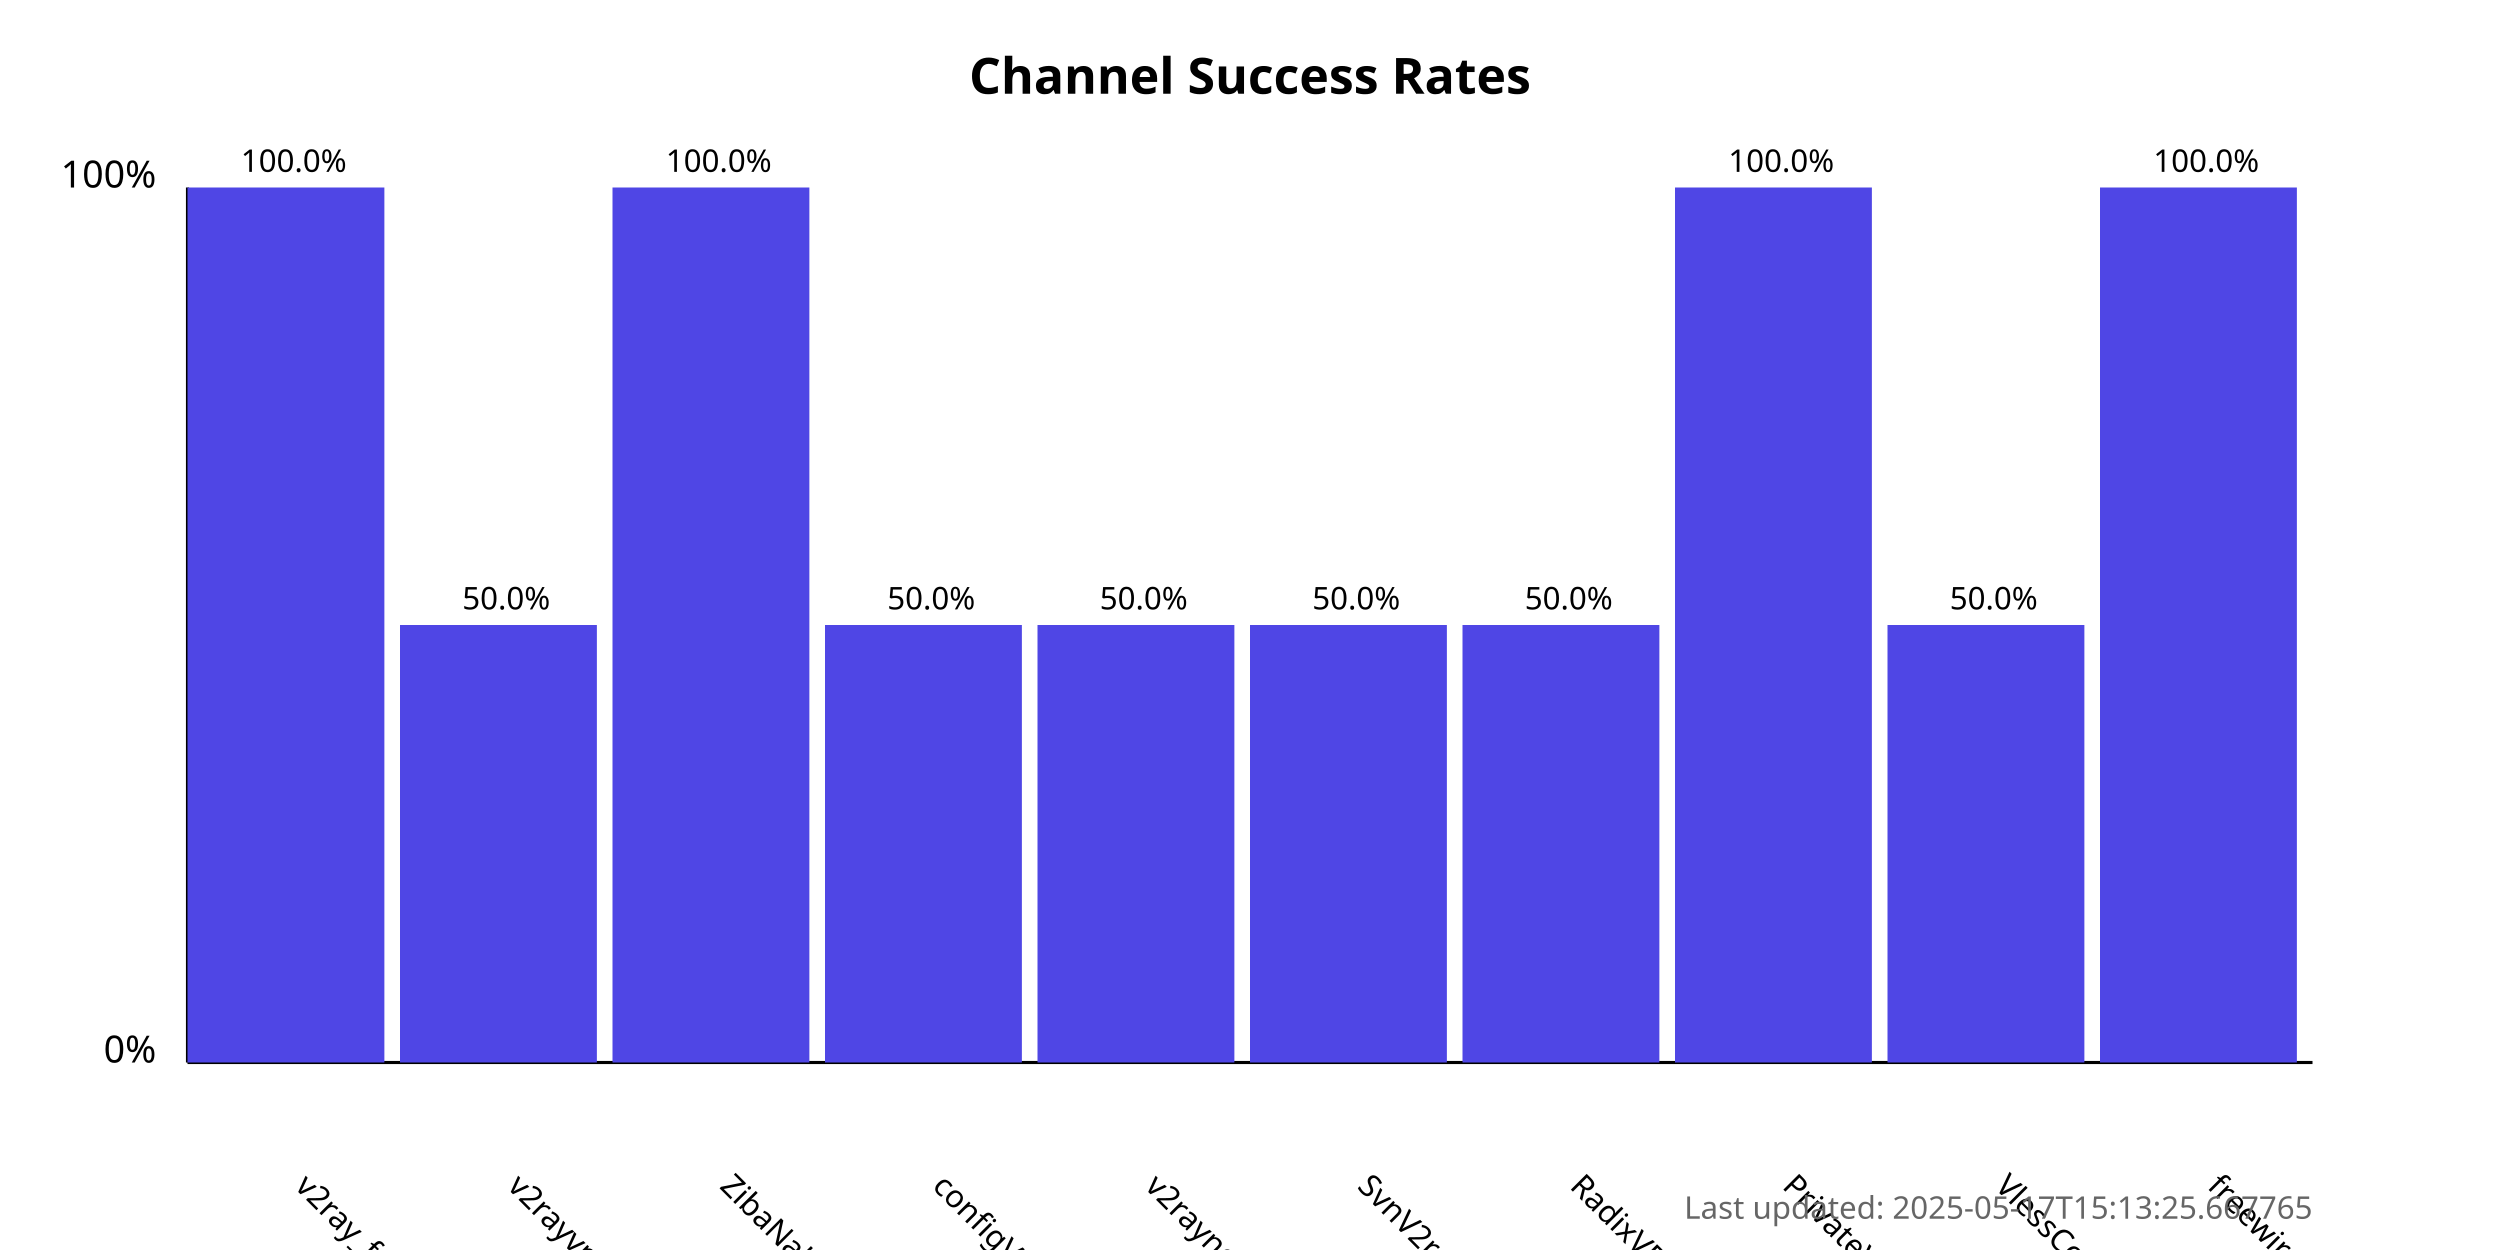
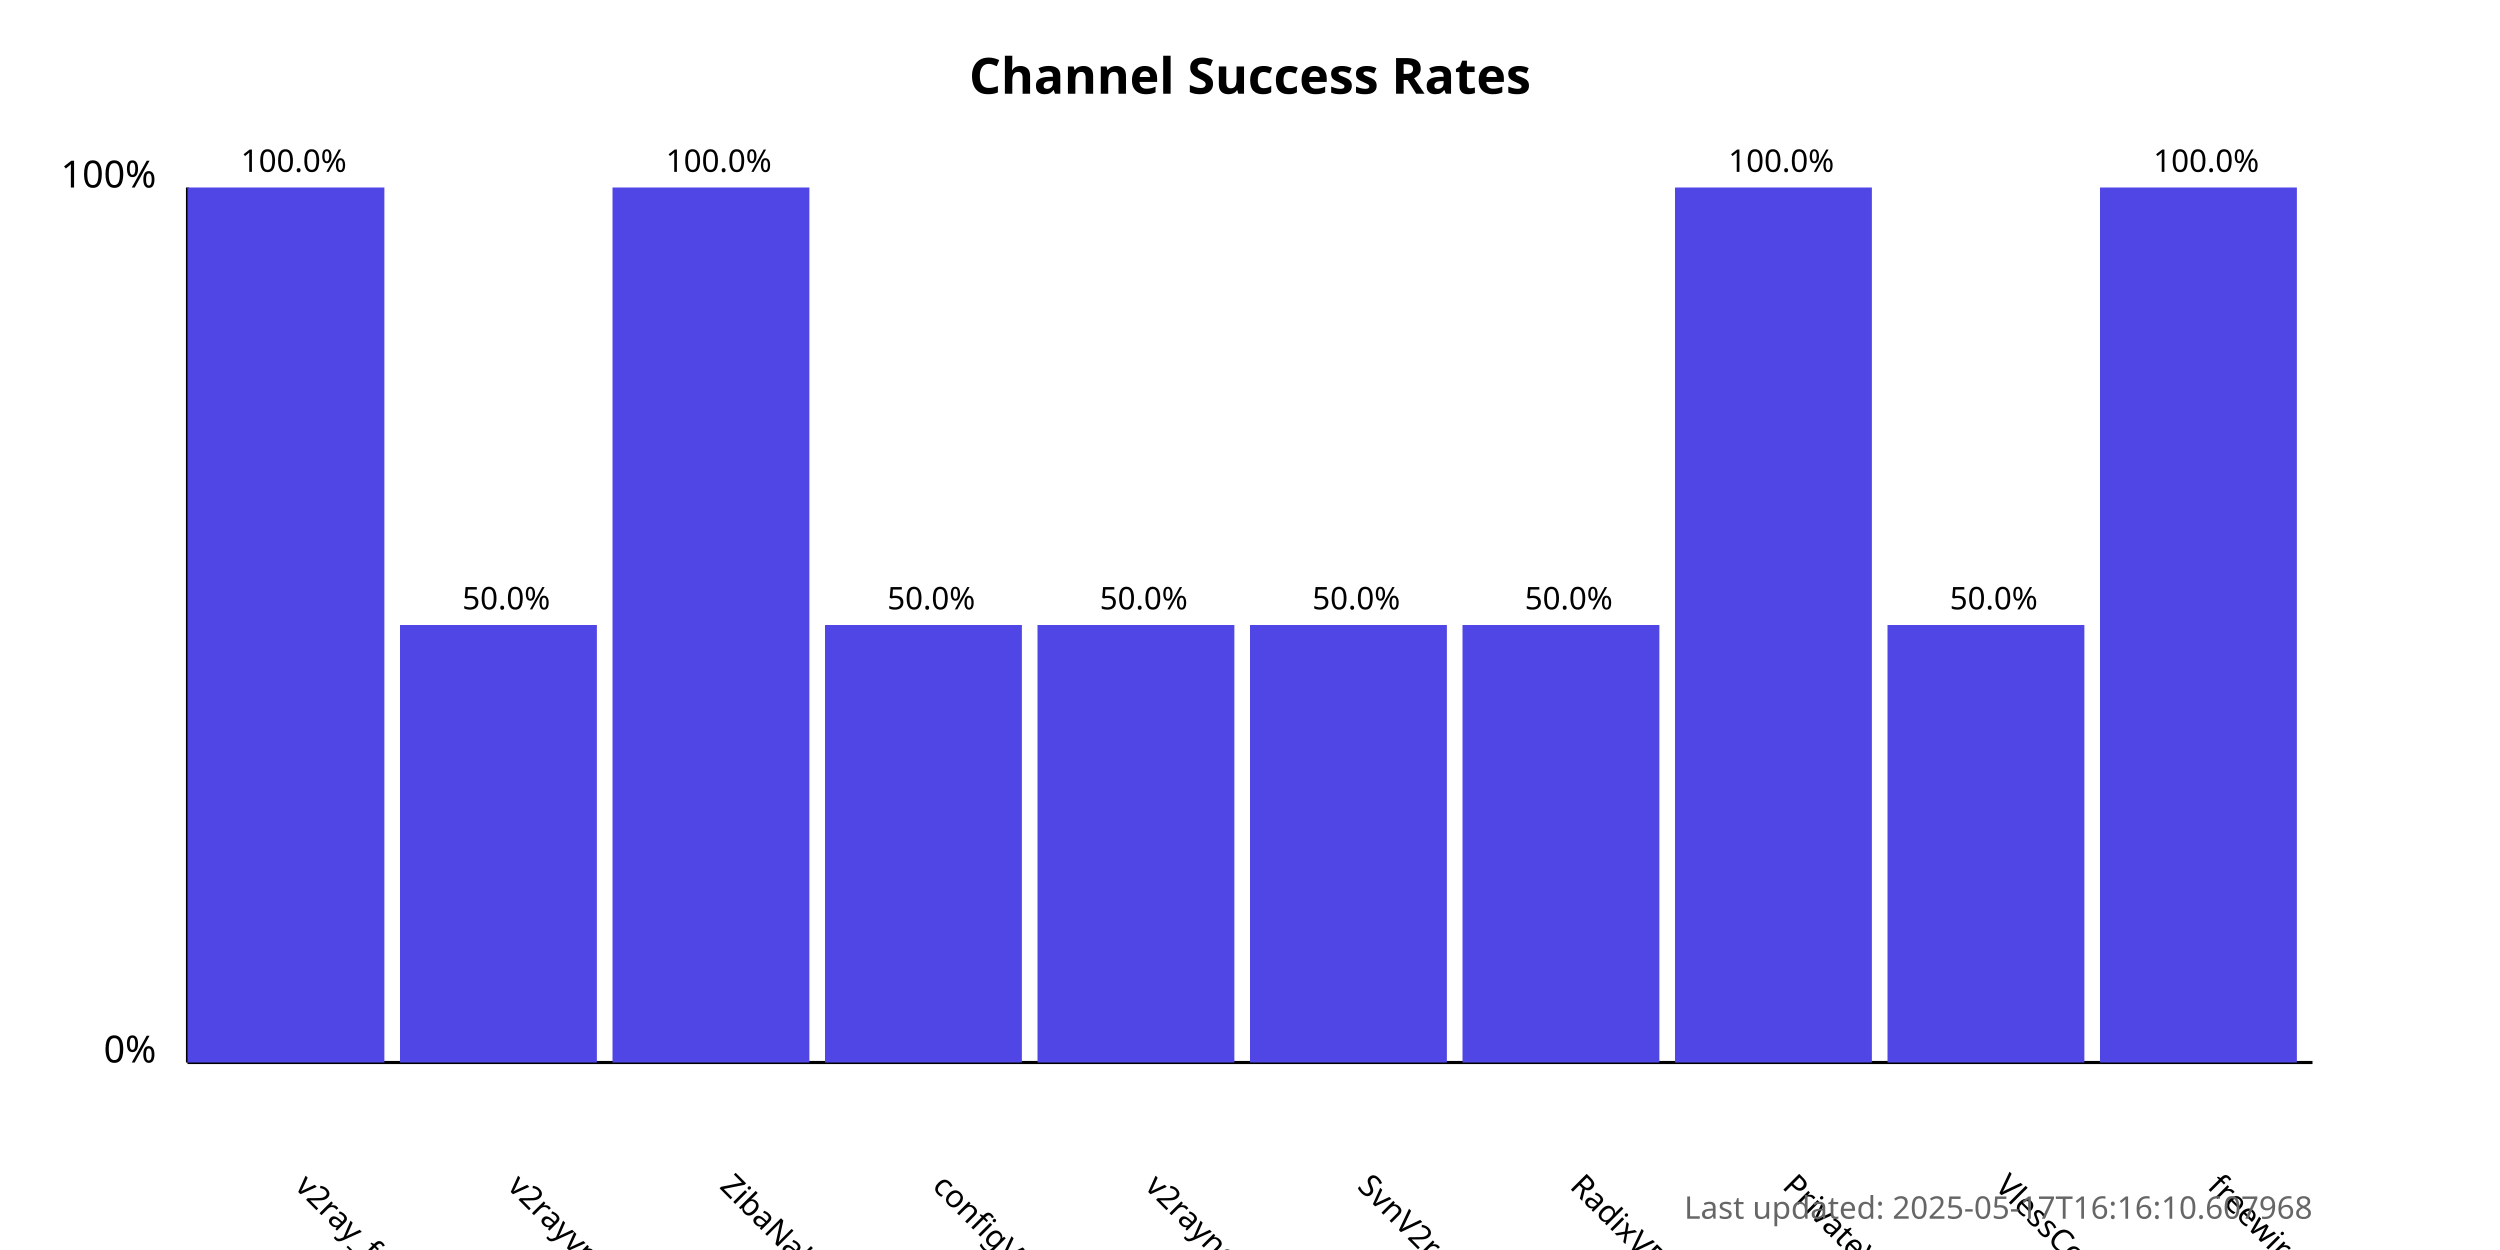
<svg xmlns="http://www.w3.org/2000/svg" width="800" height="400">
  <style>
            .chart-title { font: bold 16px sans-serif; }
            .axis-label { font: 12px sans-serif; }
            .tick-label { font: 10px sans-serif; }
            .bar { fill: #4f46e5; }
            .bar:hover { fill: #6366f1; }
            .timestamp { font: 10px sans-serif; fill: #666; }
        </style>
  <text x="400.0" y="30" text-anchor="middle" class="chart-title">
            Channel Success Rates
        </text>
  <line x1="60" y1="340" x2="60" y2="60" stroke="black" stroke-width="1" />
  <line x1="60" y1="340" x2="740" y2="340" stroke="black" stroke-width="1" />
  <text x="50" y="340" text-anchor="end" class="axis-label">0%</text>
  <text x="50" y="60" text-anchor="end" class="axis-label">100%</text>
  <g>
    <rect x="60" y="60.0" width="63.0" height="280.0" class="bar" />
    <text x="94.0" y="380" transform="rotate(45, 94.0, 380)" text-anchor="start" class="tick-label">
                v2ray_free_conf
            </text>
    <text x="94.0" y="55.0" text-anchor="middle" class="tick-label">
                100.0%
            </text>
  </g>
  <g>
    <rect x="128.0" y="200.0" width="63.0" height="140.0" class="bar" />
    <text x="162.0" y="380" transform="rotate(45, 162.0, 380)" text-anchor="start" class="tick-label">
                v2rayvpno
            </text>
    <text x="162.0" y="195.0" text-anchor="middle" class="tick-label">
                50.0%
            </text>
  </g>
  <g>
    <rect x="196.0" y="60.0" width="63.0" height="280.0" class="bar" />
    <text x="230.0" y="380" transform="rotate(45, 230.0, 380)" text-anchor="start" class="tick-label">
                ZibaNabz
            </text>
    <text x="230.0" y="55.0" text-anchor="middle" class="tick-label">
                100.0%
            </text>
  </g>
  <g>
    <rect x="264.0" y="200.0" width="63.0" height="140.0" class="bar" />
    <text x="298.0" y="380" transform="rotate(45, 298.0, 380)" text-anchor="start" class="tick-label">
                configV2rayForFree
            </text>
    <text x="298.0" y="195.0" text-anchor="middle" class="tick-label">
                50.0%
            </text>
  </g>
  <g>
    <rect x="332.0" y="200.0" width="63.0" height="140.0" class="bar" />
    <text x="366.0" y="380" transform="rotate(45, 366.0, 380)" text-anchor="start" class="tick-label">
                v2rayngvpn
            </text>
    <text x="366.0" y="195.0" text-anchor="middle" class="tick-label">
                50.0%
            </text>
  </g>
  <g>
    <rect x="400.0" y="200.0" width="63.0" height="140.0" class="bar" />
    <text x="434.0" y="380" transform="rotate(45, 434.0, 380)" text-anchor="start" class="tick-label">
                SvnV2ray
            </text>
    <text x="434.0" y="195.0" text-anchor="middle" class="tick-label">
                50.0%
            </text>
  </g>
  <g>
    <rect x="468.0" y="200.0" width="63.0" height="140.0" class="bar" />
    <text x="502.0" y="380" transform="rotate(45, 502.0, 380)" text-anchor="start" class="tick-label">
                RadixVPN
            </text>
    <text x="502.0" y="195.0" text-anchor="middle" class="tick-label">
                50.0%
            </text>
  </g>
  <g>
    <rect x="536.0" y="60.0" width="63.0" height="280.0" class="bar" />
    <text x="570.0" y="380" transform="rotate(45, 570.0, 380)" text-anchor="start" class="tick-label">
                PrivateVPNs
            </text>
    <text x="570.0" y="55.0" text-anchor="middle" class="tick-label">
                100.0%
            </text>
  </g>
  <g>
    <rect x="604.0" y="200.0" width="63.0" height="140.0" class="bar" />
    <text x="638.0" y="380" transform="rotate(45, 638.0, 380)" text-anchor="start" class="tick-label">
                VlessConfig
            </text>
    <text x="638.0" y="195.0" text-anchor="middle" class="tick-label">
                50.0%
            </text>
  </g>
  <g>
    <rect x="672.0" y="60.0" width="63.0" height="280.0" class="bar" />
    <text x="706.0" y="380" transform="rotate(45, 706.0, 380)" text-anchor="start" class="tick-label">
                freewireguard
            </text>
    <text x="706.0" y="55.0" text-anchor="middle" class="tick-label">
                100.0%
            </text>
  </g>
  <text x="740" y="390" text-anchor="end" class="timestamp">
-             Last updated: 2025-05-17T15:13:25.667765
+             Last updated: 2025-05-17T16:16:10.607968
        </text>
</svg>
